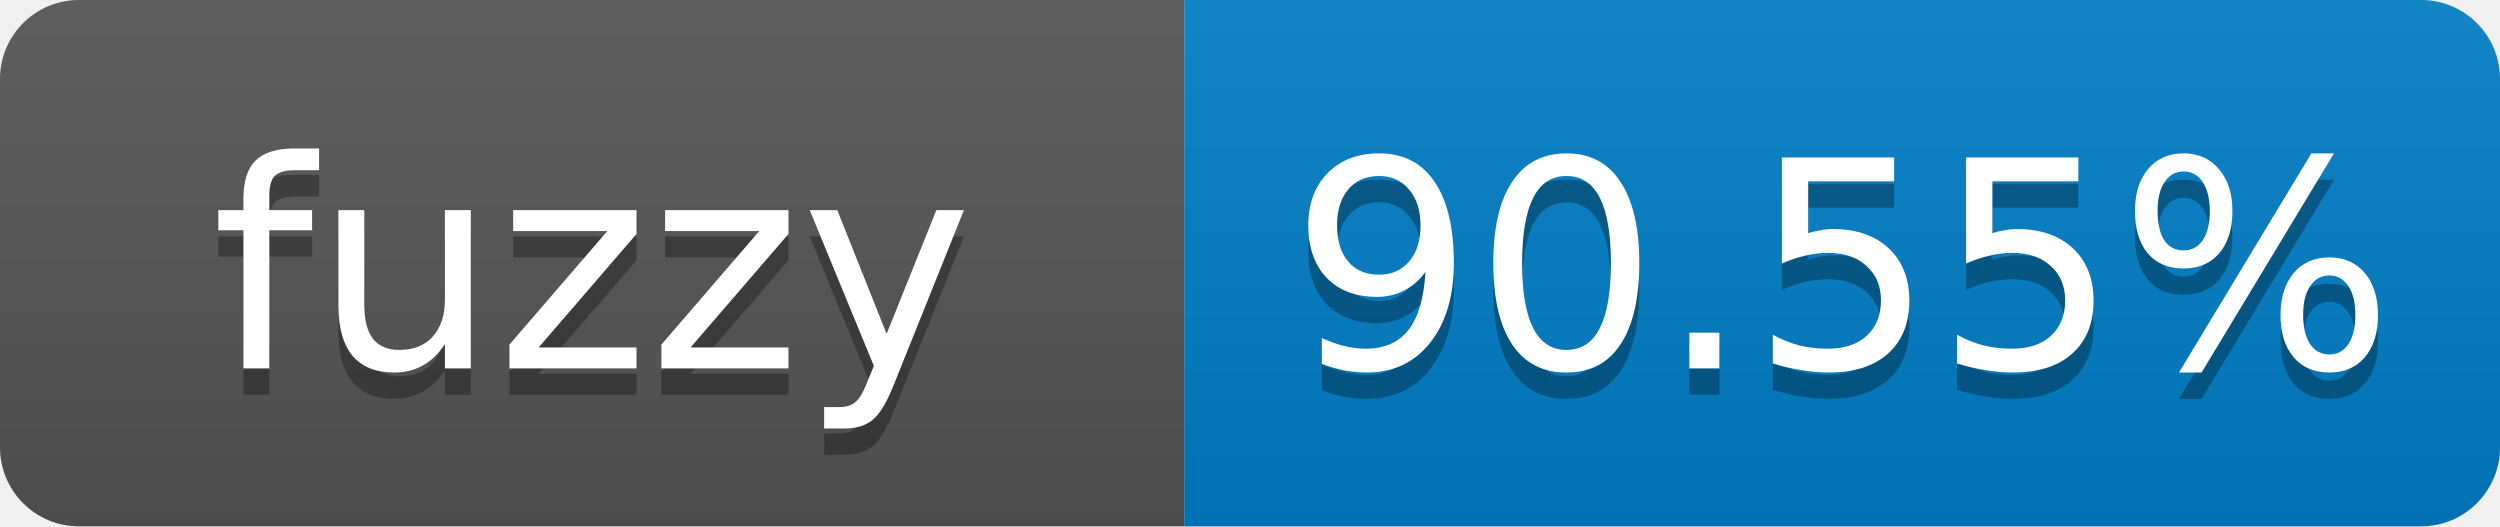
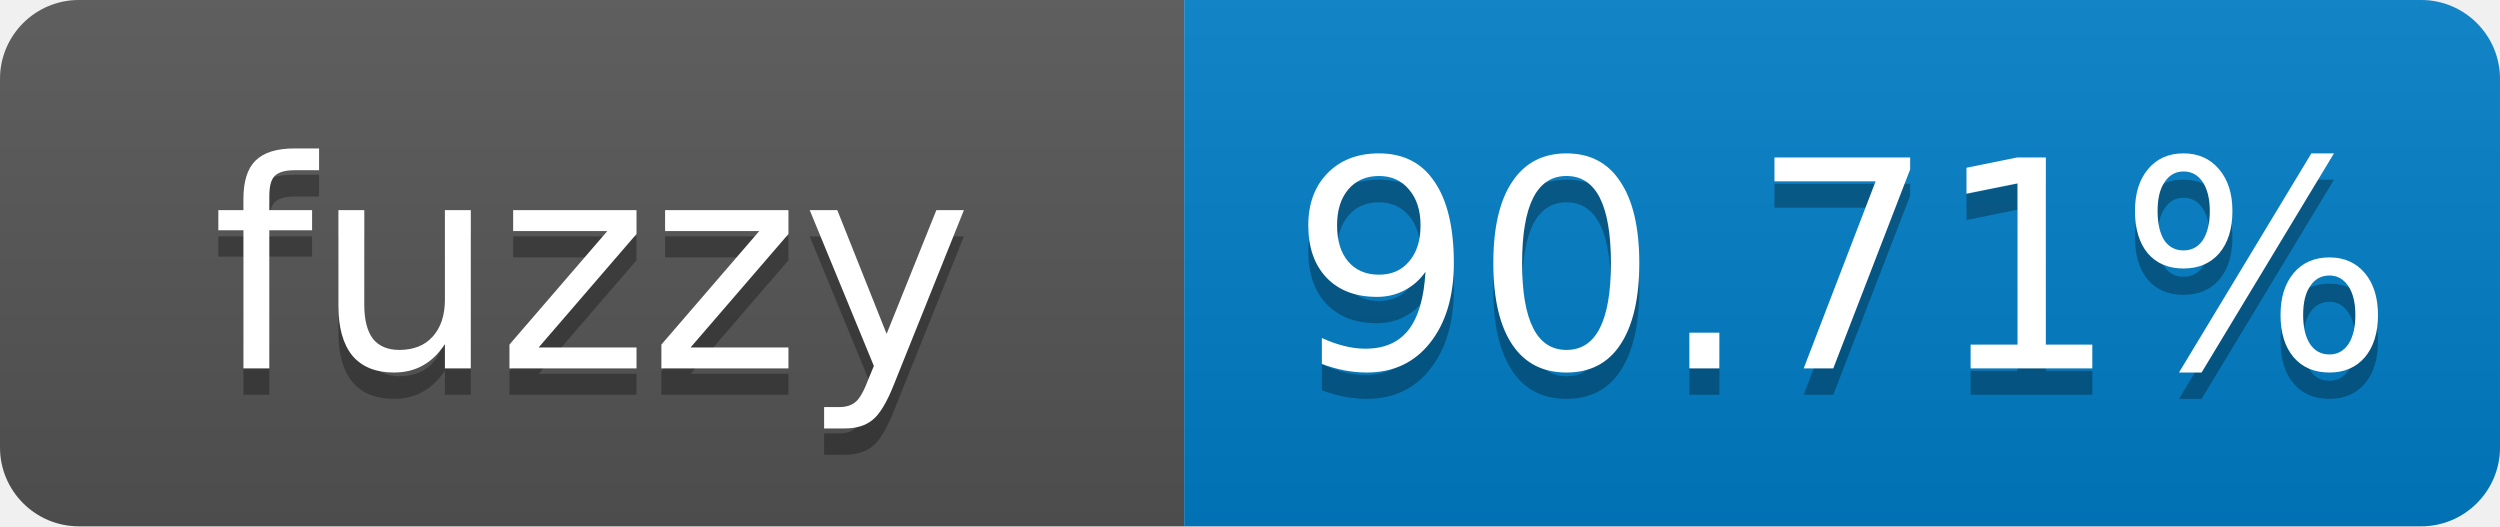
- <svg xmlns="http://www.w3.org/2000/svg" width="95" height="20" role="img" aria-label="fuzzy: 90.55%">
+ <svg xmlns="http://www.w3.org/2000/svg" width="95" height="20" role="img" aria-label="fuzzy: 90.71%">
  <linearGradient id="s" x2="0" y2="100%">
    <stop offset="0" stop-color="#bbb" stop-opacity=".1" />
    <stop offset="1" stop-opacity=".1" />
  </linearGradient>
  <clipPath id="r">
    <rect width="95" height="20" rx="3" fill="#fff" />
  </clipPath>
  <g clip-path="url(#r)">
    <rect width="45" height="20" fill="#555" />
    <rect x="45" width="50" height="20" fill="#007ec6" />
    <rect width="95" height="20" fill="url(#s)" />
  </g>
  <g fill="#fff" text-anchor="middle" font-family="Verdana,Geneva,DejaVu Sans,sans-serif" font-size="11">
    <text x="22.5" y="15" fill="#010101" fill-opacity=".3">fuzzy</text>
    <text x="22.5" y="14">fuzzy</text>
-     <text x="70" y="15" fill="#010101" fill-opacity=".3">90.55%</text>
-     <text x="70" y="14">90.55%</text>
+     <text x="70" y="15" fill="#010101" fill-opacity=".3">90.71%</text>
+     <text x="70" y="14">90.71%</text>
  </g>
</svg>
